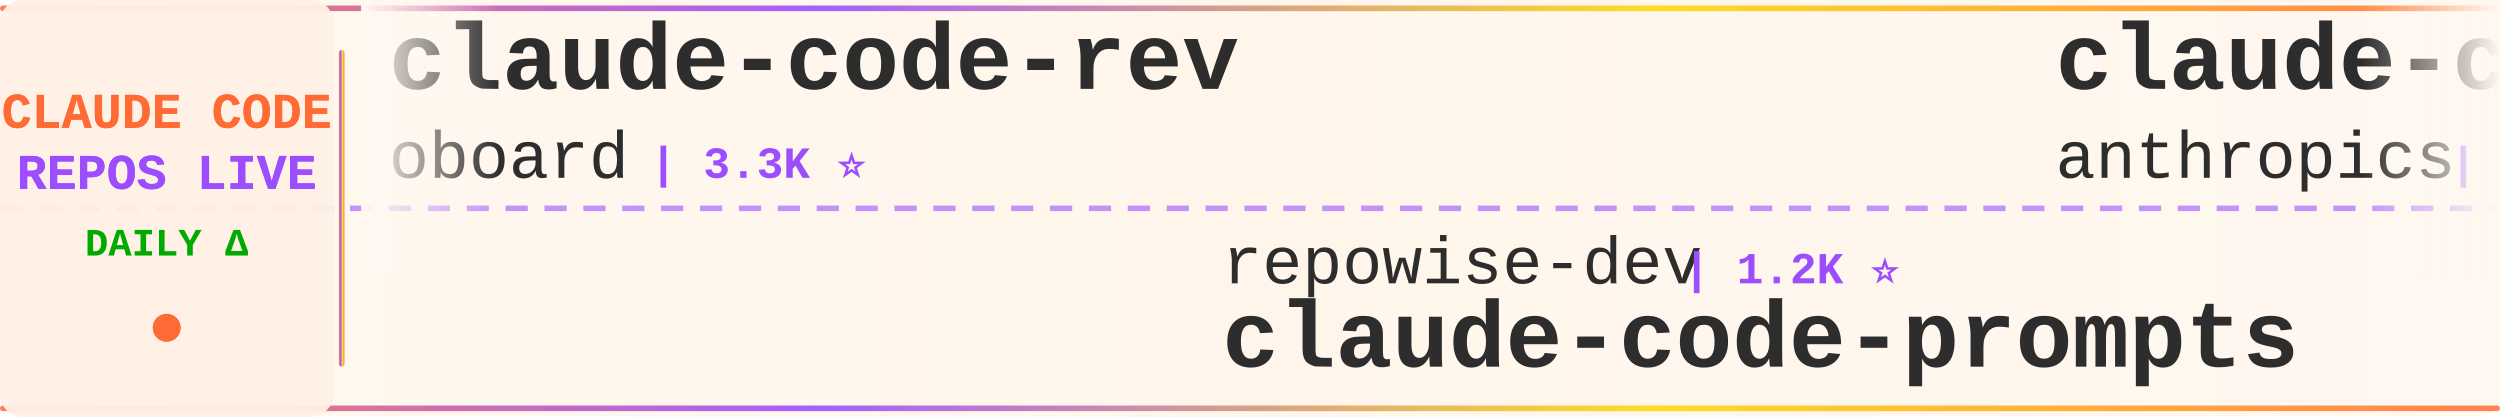
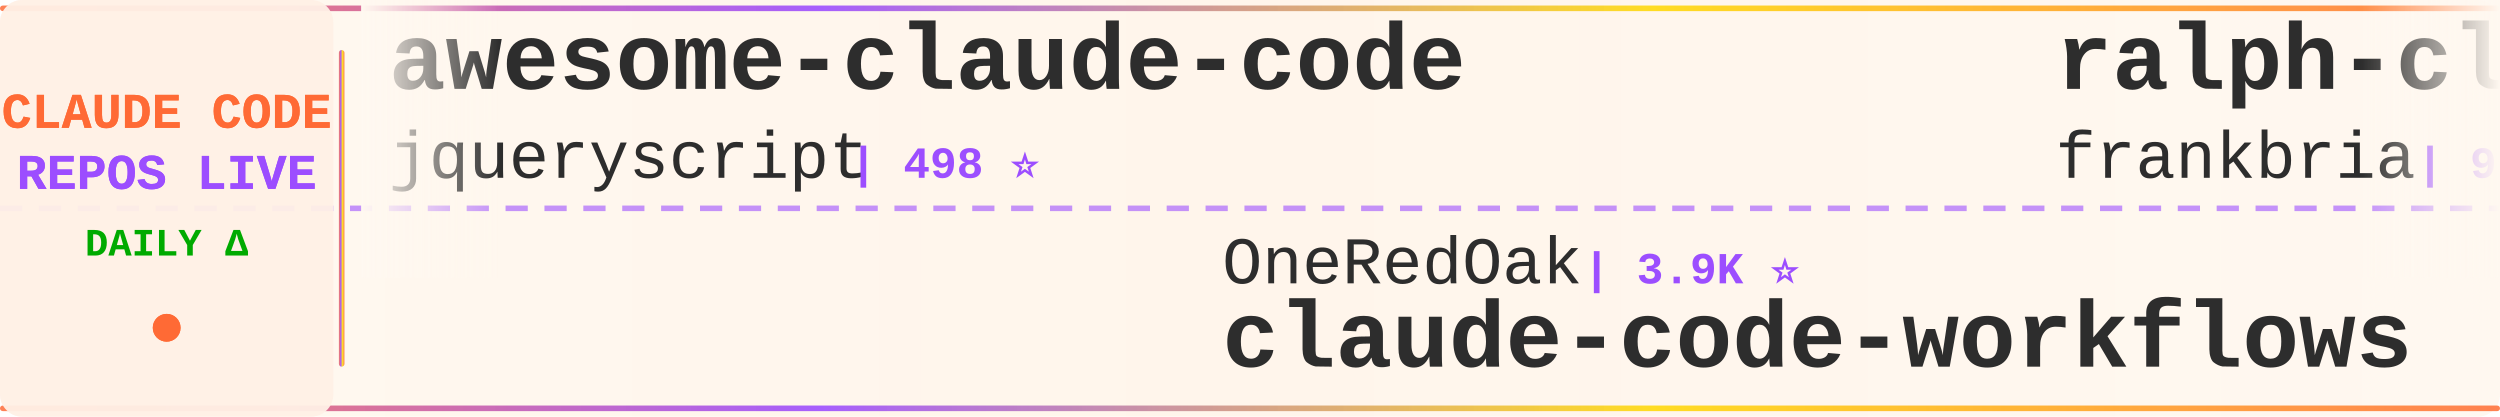
<svg xmlns="http://www.w3.org/2000/svg" width="900" height="150">
  <defs>
    <linearGradient id="tickerBg" x1="0%" y1="0%" x2="100%" y2="0%">
      <stop offset="0%" style="stop-color:#fff8f0;stop-opacity:0.98" />
      <stop offset="50%" style="stop-color:#fff5eb;stop-opacity:1" />
      <stop offset="100%" style="stop-color:#fff8f0;stop-opacity:0.98" />
    </linearGradient>
    <linearGradient id="borderGrad" x1="0%" y1="0%" x2="100%" y2="0%">
      <stop offset="0%" style="stop-color:#FF6B35;stop-opacity:0.85">
        <animate attributeName="stop-opacity" values="0.85;1;0.85" dur="2s" repeatCount="indefinite" />
      </stop>
      <stop offset="33%" style="stop-color:#9C4EFF;stop-opacity:0.9">
        <animate attributeName="stop-opacity" values="0.9;1;0.9" dur="2.2s" repeatCount="indefinite" />
      </stop>
      <stop offset="66%" style="stop-color:#FFD700;stop-opacity:0.85">
        <animate attributeName="stop-opacity" values="0.85;1;0.85" dur="1.8s" repeatCount="indefinite" />
      </stop>
      <stop offset="100%" style="stop-color:#FF6B35;stop-opacity:0.85">
        <animate attributeName="stop-opacity" values="0.85;1;0.85" dur="2s" repeatCount="indefinite" />
      </stop>
    </linearGradient>
    <filter id="textGlow">
      <feGaussianBlur stdDeviation="0.15" result="coloredBlur" />
      <feMerge>
        <feMergeNode in="coloredBlur" />
        <feMergeNode in="SourceGraphic" />
      </feMerge>
    </filter>
    <filter id="metricGlow">
      <feGaussianBlur stdDeviation="0.2" result="coloredBlur" />
      <feMerge>
        <feMergeNode in="coloredBlur" />
        <feMergeNode in="SourceGraphic" />
      </feMerge>
    </filter>
    <linearGradient id="leftFade" x1="0%" y1="0%" x2="100%" y2="0%">
      <stop offset="0%" style="stop-color:#fff8f0;stop-opacity:1" />
      <stop offset="100%" style="stop-color:#fff8f0;stop-opacity:0" />
    </linearGradient>
    <linearGradient id="rightFade" x1="0%" y1="0%" x2="100%" y2="0%">
      <stop offset="0%" style="stop-color:#fff8f0;stop-opacity:0" />
      <stop offset="100%" style="stop-color:#fff8f0;stop-opacity:1" />
    </linearGradient>
  </defs>
  <rect width="900" height="150" fill="url(#tickerBg)" rx="8" />
  <rect x="0" y="2" width="900" height="2" fill="url(#borderGrad)" rx="1" />
  <rect x="0" y="146" width="900" height="2" fill="url(#borderGrad)" rx="1" />
  <line x1="0" y1="75" x2="900" y2="75" stroke="#9C4EFF" stroke-width="2" stroke-dasharray="8 6" opacity="0.6" />
  <rect x="0" y="0" width="120" height="150" fill="#fff0e6" opacity="0.95" rx="8" />
  <text x="60" y="46" font-family="'Courier New', monospace" font-size="18" font-weight="bold" fill="#FF6B35" text-anchor="middle" filter="url(#textGlow)">
    CLAUDE CODE
  </text>
  <text x="60" y="68" font-family="'Courier New', monospace" font-size="18" font-weight="bold" fill="#9C4EFF" text-anchor="middle" filter="url(#textGlow)">
    REPOS LIVE
  </text>
  <text x="60" y="92" font-family="'Courier New', monospace" font-size="14" font-weight="bold" fill="#00aa00" text-anchor="middle">
    DAILY Δ
  </text>
  <circle cx="60" cy="118" r="5" fill="#FF6B35" filter="url(#metricGlow)">
    <animate attributeName="r" values="4;6;4" dur="1.5s" repeatCount="indefinite" />
    <animate attributeName="opacity" values="0.6;1;0.6" dur="1.5s" repeatCount="indefinite" />
  </circle>
  <rect x="122" y="18" width="2" height="114" fill="url(#borderGrad)" rx="1" />
  <clipPath id="tickerClip">
    <rect x="130" y="0" width="770" height="150" />
  </clipPath>
  <g clip-path="url(#tickerClip)">
    <g id="tickerItems">
      <animateTransform attributeName="transform" attributeType="XML" type="translate" from="0 0" to="-3000 0" dur="54s" repeatCount="indefinite" />
      <g transform="translate(0, 0)">
-         <text x="140" y="32" font-family="'Courier New', monospace" font-size="34" font-weight="bold" fill="#2d2d2d">claude-code-rev</text>
-         <text x="140" y="64" font-family="'Courier New', monospace" font-size="24" font-weight="normal" fill="#2d2d2d" opacity="1.0">oboard</text>
-         <text x="234" y="64" font-family="'Courier New', monospace" font-size="16" font-weight="bold" fill="#9C4EFF"> | 3.3K ⭐</text>
+         <text x="140" y="32" font-family="'Courier New', monospace" font-size="34" font-weight="bold" fill="#2d2d2d">awesome-claude-code</text>
+         <text x="140" y="64" font-family="'Courier New', monospace" font-size="24" font-weight="normal" fill="#2d2d2d" opacity="1.0">jqueryscript</text>
+         <text x="306" y="64" font-family="'Courier New', monospace" font-size="16" font-weight="bold" fill="#9C4EFF"> | 498 ⭐</text>
      </g>
      <g transform="translate(300, 0)">
+         <text x="140" y="102" font-family="'Courier New', monospace" font-size="24" font-weight="normal" fill="#2d2d2d" opacity="1.0">OneRedOak</text>
+         <text x="270" y="102" font-family="'Courier New', monospace" font-size="16" font-weight="bold" fill="#9C4EFF"> | 3.9K ⭐</text>
+         <text x="140" y="132" font-family="'Courier New', monospace" font-size="34" font-weight="bold" fill="#2d2d2d">claude-code-workflows</text>
+       </g>
+       <g transform="translate(600, 0)">
+         <text x="140" y="32" font-family="'Courier New', monospace" font-size="34" font-weight="bold" fill="#2d2d2d">ralph-claude-code</text>
+         <text x="140" y="64" font-family="'Courier New', monospace" font-size="24" font-weight="normal" fill="#2d2d2d" opacity="1.0">frankbria</text>
+         <text x="270" y="64" font-family="'Courier New', monospace" font-size="16" font-weight="bold" fill="#9C4EFF"> | 9.6K ⭐ -1</text>
+       </g>
+       <g transform="translate(900, 0)">
        <text x="140" y="102" font-family="'Courier New', monospace" font-size="24" font-weight="normal" fill="#2d2d2d" opacity="1.0">repowise-dev</text>
        <text x="306" y="102" font-family="'Courier New', monospace" font-size="16" font-weight="bold" fill="#9C4EFF"> | 1.2K ⭐</text>
        <text x="140" y="132" font-family="'Courier New', monospace" font-size="34" font-weight="bold" fill="#2d2d2d">claude-code-prompts</text>
      </g>
-       <g transform="translate(600, 0)">
+       <g transform="translate(1200, 0)">
        <text x="140" y="32" font-family="'Courier New', monospace" font-size="34" font-weight="bold" fill="#2d2d2d">claude-code-base-action</text>
        <text x="140" y="64" font-family="'Courier New', monospace" font-size="24" font-weight="normal" fill="#2d2d2d" opacity="1.0">anthropics</text>
-         <text x="282" y="64" font-family="'Courier New', monospace" font-size="16" font-weight="bold" fill="#9C4EFF"> | 945 ⭐ +1</text>
-       </g>
-       <g transform="translate(900, 0)">
-         <text x="140" y="102" font-family="'Courier New', monospace" font-size="24" font-weight="normal" fill="#2d2d2d" opacity="1.0">1rgs</text>
-         <text x="210" y="102" font-family="'Courier New', monospace" font-size="16" font-weight="bold" fill="#9C4EFF"> | 3.7K ⭐</text>
-         <text x="140" y="132" font-family="'Courier New', monospace" font-size="34" font-weight="bold" fill="#2d2d2d">claude-code-proxy</text>
-       </g>
-       <g transform="translate(1200, 0)">
-         <text x="140" y="32" font-family="'Courier New', monospace" font-size="34" font-weight="bold" fill="#2d2d2d">claude-code-my-workflow</text>
-         <text x="140" y="64" font-family="'Courier New', monospace" font-size="24" font-weight="normal" fill="#2d2d2d" opacity="1.0">pedrohcgs</text>
-         <text x="270" y="64" font-family="'Courier New', monospace" font-size="16" font-weight="bold" fill="#9C4EFF"> | 1.5K ⭐ +2</text>
+         <text x="282" y="64" font-family="'Courier New', monospace" font-size="16" font-weight="bold" fill="#9C4EFF"> | 945 ⭐</text>
      </g>
      <g transform="translate(1500, 0)">
-         <text x="140" y="102" font-family="'Courier New', monospace" font-size="24" font-weight="normal" fill="#2d2d2d" opacity="1.0">tanbiralam</text>
-         <text x="282" y="102" font-family="'Courier New', monospace" font-size="16" font-weight="bold" fill="#9C4EFF"> | 2.1K ⭐ +1</text>
+         <text x="140" y="102" font-family="'Courier New', monospace" font-size="24" font-weight="normal" fill="#2d2d2d" opacity="1.0">codeaashu</text>
+         <text x="270" y="102" font-family="'Courier New', monospace" font-size="16" font-weight="bold" fill="#9C4EFF"> | 3.2K ⭐</text>
        <text x="140" y="132" font-family="'Courier New', monospace" font-size="34" font-weight="bold" fill="#2d2d2d">claude-code</text>
      </g>
      <g transform="translate(1800, 0)">
-         <text x="140" y="32" font-family="'Courier New', monospace" font-size="34" font-weight="bold" fill="#2d2d2d">claude-code-engineering</text>
-         <text x="140" y="64" font-family="'Courier New', monospace" font-size="24" font-weight="normal" fill="#2d2d2d" opacity="1.0">huangjia2019</text>
-         <text x="306" y="64" font-family="'Courier New', monospace" font-size="16" font-weight="bold" fill="#9C4EFF"> | 1.1K ⭐ +1</text>
+         <text x="140" y="32" font-family="'Courier New', monospace" font-size="34" font-weight="bold" fill="#2d2d2d">claude-code-proxy</text>
+         <text x="140" y="64" font-family="'Courier New', monospace" font-size="24" font-weight="normal" fill="#2d2d2d" opacity="1.0">1rgs</text>
+         <text x="210" y="64" font-family="'Courier New', monospace" font-size="16" font-weight="bold" fill="#9C4EFF"> | 3.7K ⭐</text>
      </g>
      <g transform="translate(2100, 0)">
-         <text x="140" y="102" font-family="'Courier New', monospace" font-size="24" font-weight="normal" fill="#2d2d2d" opacity="1.0">sugyan</text>
-         <text x="234" y="102" font-family="'Courier New', monospace" font-size="16" font-weight="bold" fill="#9C4EFF"> | 1.1K ⭐</text>
-         <text x="140" y="132" font-family="'Courier New', monospace" font-size="34" font-weight="bold" fill="#2d2d2d">claude-code-webui</text>
+         <text x="140" y="102" font-family="'Courier New', monospace" font-size="24" font-weight="normal" fill="#2d2d2d" opacity="1.0">pedrohcgs</text>
+         <text x="270" y="102" font-family="'Courier New', monospace" font-size="16" font-weight="bold" fill="#9C4EFF"> | 1.5K ⭐</text>
+         <text x="140" y="132" font-family="'Courier New', monospace" font-size="34" font-weight="bold" fill="#2d2d2d">claude-code-my-workflow</text>
      </g>
      <g transform="translate(2400, 0)">
-         <text x="140" y="32" font-family="'Courier New', monospace" font-size="34" font-weight="bold" fill="#2d2d2d">claude-code</text>
-         <text x="140" y="64" font-family="'Courier New', monospace" font-size="24" font-weight="normal" fill="#2d2d2d" opacity="1.0">jarmuine</text>
-         <text x="258" y="64" font-family="'Courier New', monospace" font-size="16" font-weight="bold" fill="#9C4EFF"> | 2.3K ⭐ +2</text>
+         <text x="140" y="32" font-family="'Courier New', monospace" font-size="34" font-weight="bold" fill="#2d2d2d">claude-code-cheat-sheet</text>
+         <text x="140" y="64" font-family="'Courier New', monospace" font-size="24" font-weight="normal" fill="#2d2d2d" opacity="1.0">Njengah</text>
+         <text x="246" y="64" font-family="'Courier New', monospace" font-size="16" font-weight="bold" fill="#9C4EFF"> | 1.9K ⭐</text>
      </g>
      <g transform="translate(2700, 0)">
-         <text x="140" y="102" font-family="'Courier New', monospace" font-size="24" font-weight="normal" fill="#2d2d2d" opacity="1.0">claude-code-best</text>
-         <text x="354" y="102" font-family="'Courier New', monospace" font-size="16" font-weight="bold" fill="#9C4EFF"> | 22.0K ⭐ +4</text>
-         <text x="140" y="132" font-family="'Courier New', monospace" font-size="34" font-weight="bold" fill="#2d2d2d">claude-code</text>
+         <text x="140" y="102" font-family="'Courier New', monospace" font-size="24" font-weight="normal" fill="#2d2d2d" opacity="1.0">anthropics</text>
+         <text x="282" y="102" font-family="'Courier New', monospace" font-size="16" font-weight="bold" fill="#9C4EFF"> | 5.9K ⭐ +2</text>
+         <text x="140" y="132" font-family="'Courier New', monospace" font-size="34" font-weight="bold" fill="#2d2d2d">claude-code-security-rev...</text>
      </g>
      <g transform="translate(3000, 0)">
-         <text x="140" y="32" font-family="'Courier New', monospace" font-size="34" font-weight="bold" fill="#2d2d2d">claude-code-rev</text>
-         <text x="140" y="64" font-family="'Courier New', monospace" font-size="24" font-weight="normal" fill="#2d2d2d" opacity="1.0">oboard</text>
-         <text x="234" y="64" font-family="'Courier New', monospace" font-size="16" font-weight="bold" fill="#9C4EFF"> | 3.3K ⭐</text>
+         <text x="140" y="32" font-family="'Courier New', monospace" font-size="34" font-weight="bold" fill="#2d2d2d">awesome-claude-code</text>
+         <text x="140" y="64" font-family="'Courier New', monospace" font-size="24" font-weight="normal" fill="#2d2d2d" opacity="1.0">jqueryscript</text>
+         <text x="306" y="64" font-family="'Courier New', monospace" font-size="16" font-weight="bold" fill="#9C4EFF"> | 498 ⭐</text>
      </g>
      <g transform="translate(3300, 0)">
+         <text x="140" y="102" font-family="'Courier New', monospace" font-size="24" font-weight="normal" fill="#2d2d2d" opacity="1.0">OneRedOak</text>
+         <text x="270" y="102" font-family="'Courier New', monospace" font-size="16" font-weight="bold" fill="#9C4EFF"> | 3.9K ⭐</text>
+         <text x="140" y="132" font-family="'Courier New', monospace" font-size="34" font-weight="bold" fill="#2d2d2d">claude-code-workflows</text>
+       </g>
+       <g transform="translate(3600, 0)">
+         <text x="140" y="32" font-family="'Courier New', monospace" font-size="34" font-weight="bold" fill="#2d2d2d">ralph-claude-code</text>
+         <text x="140" y="64" font-family="'Courier New', monospace" font-size="24" font-weight="normal" fill="#2d2d2d" opacity="1.0">frankbria</text>
+         <text x="270" y="64" font-family="'Courier New', monospace" font-size="16" font-weight="bold" fill="#9C4EFF"> | 9.6K ⭐ -1</text>
+       </g>
+       <g transform="translate(3900, 0)">
        <text x="140" y="102" font-family="'Courier New', monospace" font-size="24" font-weight="normal" fill="#2d2d2d" opacity="1.0">repowise-dev</text>
        <text x="306" y="102" font-family="'Courier New', monospace" font-size="16" font-weight="bold" fill="#9C4EFF"> | 1.2K ⭐</text>
        <text x="140" y="132" font-family="'Courier New', monospace" font-size="34" font-weight="bold" fill="#2d2d2d">claude-code-prompts</text>
-       </g>
-       <g transform="translate(3600, 0)">
-         <text x="140" y="32" font-family="'Courier New', monospace" font-size="34" font-weight="bold" fill="#2d2d2d">claude-code-base-action</text>
-         <text x="140" y="64" font-family="'Courier New', monospace" font-size="24" font-weight="normal" fill="#2d2d2d" opacity="1.0">anthropics</text>
-         <text x="282" y="64" font-family="'Courier New', monospace" font-size="16" font-weight="bold" fill="#9C4EFF"> | 945 ⭐ +1</text>
-       </g>
-       <g transform="translate(3900, 0)">
-         <text x="140" y="102" font-family="'Courier New', monospace" font-size="24" font-weight="normal" fill="#2d2d2d" opacity="1.0">1rgs</text>
-         <text x="210" y="102" font-family="'Courier New', monospace" font-size="16" font-weight="bold" fill="#9C4EFF"> | 3.7K ⭐</text>
-         <text x="140" y="132" font-family="'Courier New', monospace" font-size="34" font-weight="bold" fill="#2d2d2d">claude-code-proxy</text>
      </g>
    </g>
  </g>
  <rect x="130" y="0" width="50" height="100" fill="url(#leftFade)" />
  <rect x="850" y="0" width="50" height="100" fill="url(#rightFade)" />
</svg>
